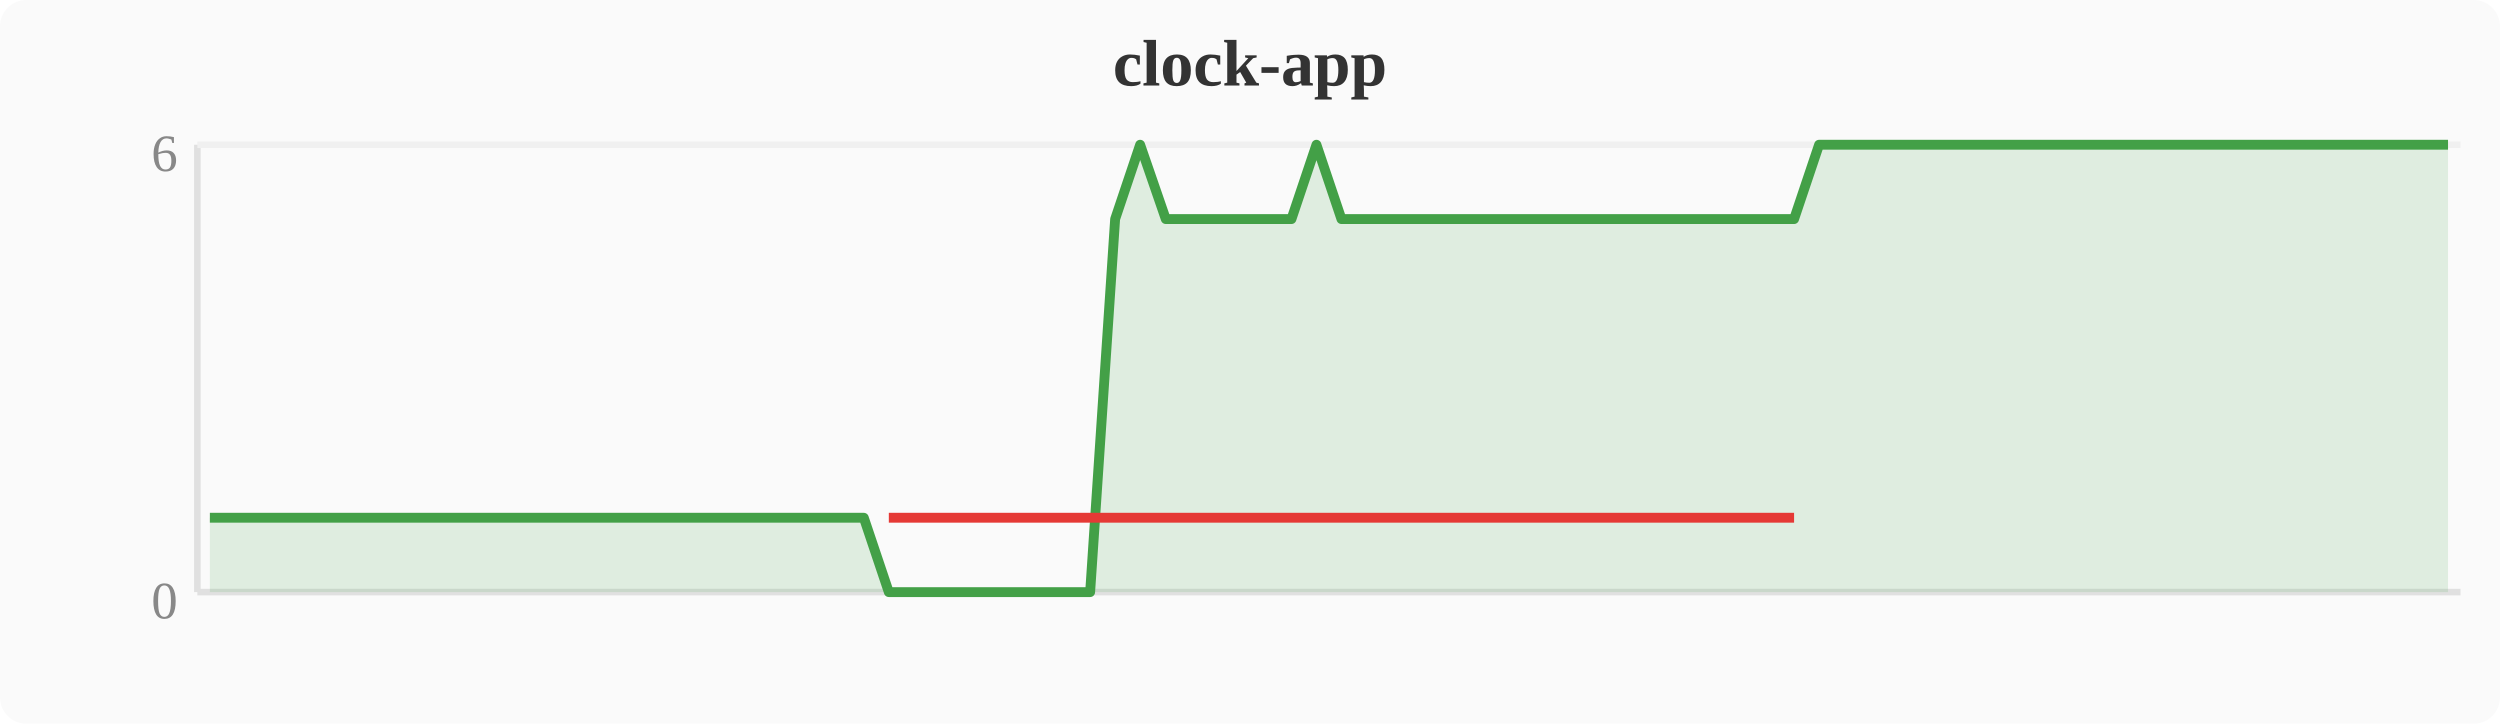
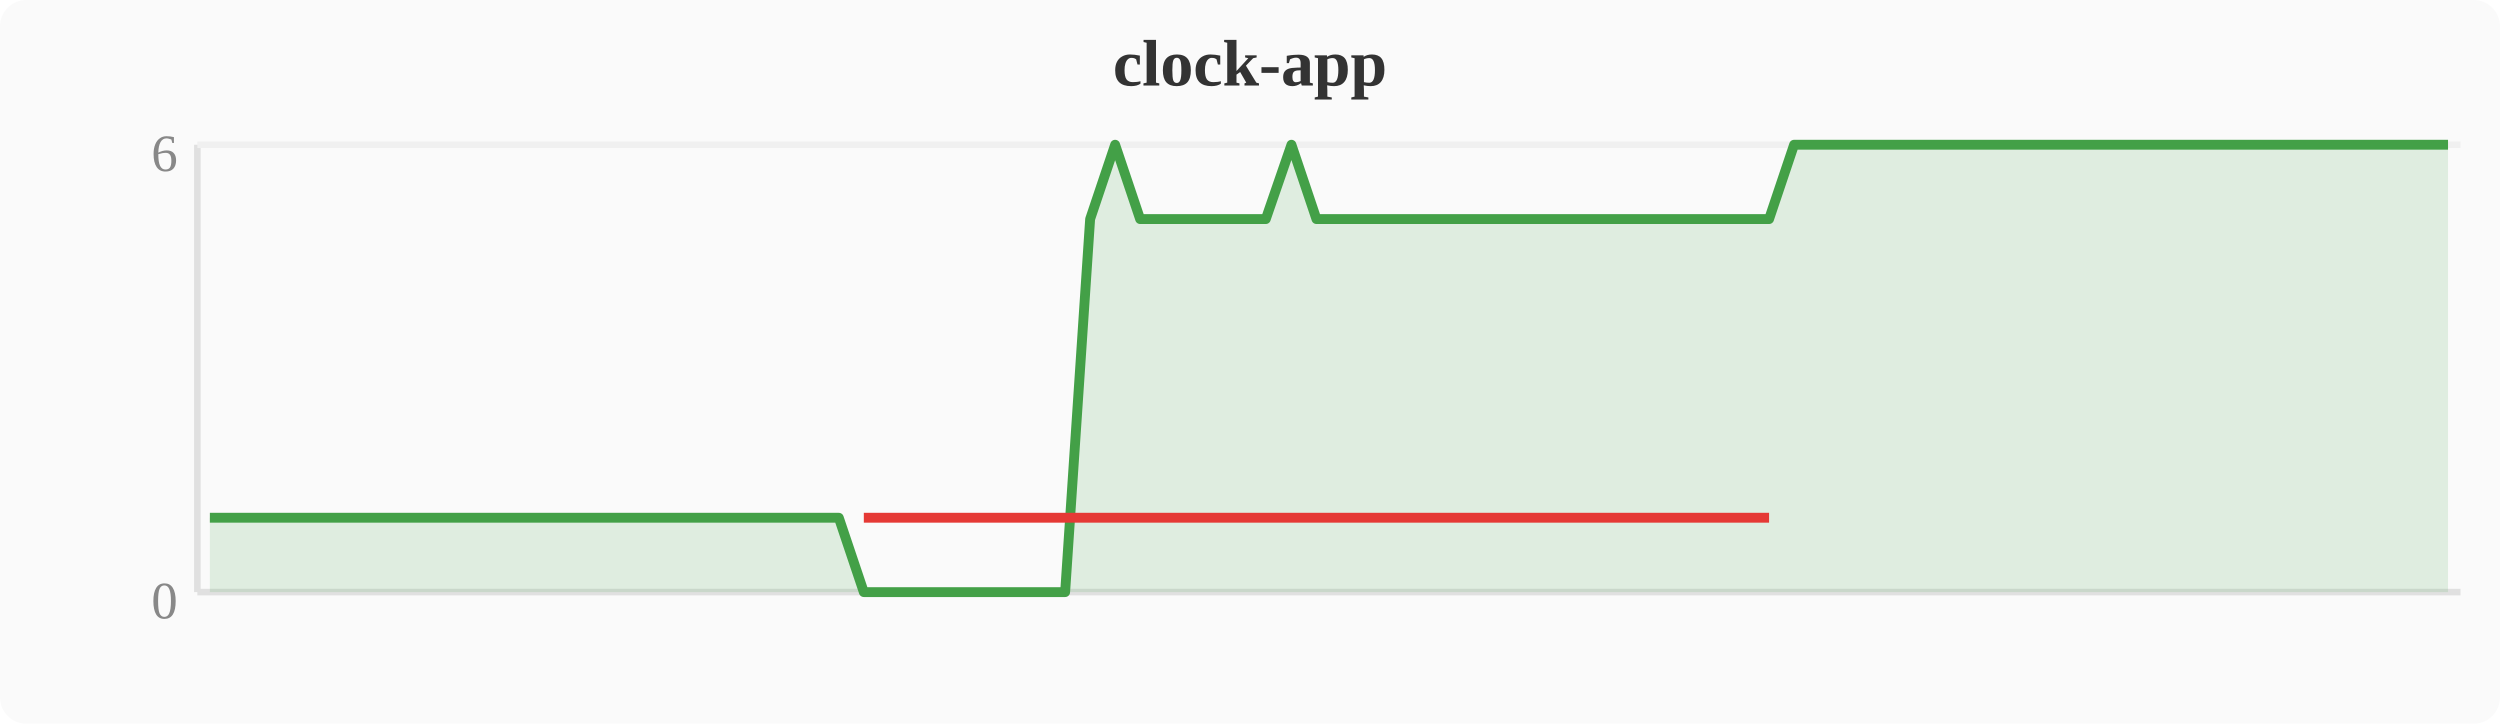
<svg xmlns="http://www.w3.org/2000/svg" width="380" height="110" viewBox="0 0 380 110">
  <rect width="380" height="110" fill="#fafafa" rx="4" />
  <text x="190" y="13" text-anchor="middle" font-size="10" font-weight="bold" fill="#333">clock-app</text>
  <line x1="30" y1="22" x2="30" y2="90" stroke="#e0e0e0" stroke-width="1" />
  <line x1="30" y1="90" x2="374" y2="90" stroke="#e0e0e0" stroke-width="1" />
  <line x1="30" y1="22" x2="374" y2="22" stroke="#f0f0f0" stroke-width="1" />
  <text x="27" y="94" text-anchor="end" font-size="8" fill="#888">0</text>
  <text x="27" y="26" text-anchor="end" font-size="8" fill="#888">6</text>
-   <polygon points="31.9,78.7 35.7,78.7 39.6,78.7 43.4,78.7 47.2,78.7 51.0,78.7 54.8,78.7 58.7,78.7 62.5,78.7 66.3,78.7 70.1,78.7 74.0,78.7 77.8,78.7 81.6,78.7 85.4,78.7 89.2,78.7 93.1,78.7 96.9,78.7 100.7,78.7 104.5,78.7 108.4,78.7 112.2,78.7 116.0,78.7 119.8,78.7 123.6,78.7 127.5,78.7 131.3,78.7 135.1,90.0 138.9,90.0 142.8,90.0 146.6,90.0 150.4,90.0 154.2,90.0 158.0,90.0 161.9,90.0 165.7,90.0 169.5,33.3 173.3,22.0 177.2,33.3 181.0,33.3 184.8,33.3 188.6,33.3 192.4,33.3 196.3,33.3 200.1,22.0 203.9,33.3 207.7,33.3 211.6,33.3 215.4,33.3 219.2,33.3 223.0,33.3 226.8,33.3 230.7,33.3 234.5,33.3 238.3,33.3 242.1,33.3 246.0,33.3 249.8,33.3 253.6,33.3 257.4,33.3 261.2,33.3 265.1,33.3 268.9,33.3 272.7,33.3 276.5,22.0 280.4,22.0 284.2,22.0 288.0,22.0 291.8,22.0 295.6,22.0 299.5,22.0 303.3,22.0 307.1,22.0 310.9,22.0 314.8,22.0 318.6,22.0 322.4,22.0 326.2,22.0 330.0,22.0 333.9,22.0 337.7,22.0 341.5,22.0 345.3,22.0 349.2,22.0 353.0,22.0 356.8,22.0 360.6,22.0 364.4,22.0 368.3,22.0 372.1,22.0 372.1,90 31.9,90" fill="#43a047" opacity="0.15" />
-   <polyline points="31.9,78.7 35.7,78.7 39.6,78.7 43.4,78.7 47.2,78.7 51.0,78.7 54.8,78.7 58.7,78.7 62.5,78.7 66.3,78.7 70.1,78.7 74.0,78.7 77.8,78.7 81.6,78.7 85.4,78.7 89.2,78.7 93.1,78.7 96.9,78.7 100.7,78.7 104.5,78.7 108.4,78.7 112.2,78.7 116.0,78.7 119.8,78.7 123.6,78.7 127.5,78.7 131.3,78.7 135.1,90.0 138.9,90.0 142.8,90.0 146.6,90.0 150.4,90.0 154.2,90.0 158.0,90.0 161.9,90.0 165.7,90.0 169.5,33.3 173.3,22.0 177.2,33.3 181.0,33.3 184.8,33.3 188.6,33.3 192.4,33.3 196.3,33.3 200.1,22.0 203.9,33.3 207.7,33.3 211.6,33.3 215.4,33.3 219.2,33.3 223.0,33.3 226.8,33.3 230.7,33.3 234.5,33.3 238.3,33.3 242.1,33.3 246.0,33.3 249.8,33.3 253.6,33.3 257.4,33.3 261.2,33.3 265.1,33.3 268.9,33.3 272.7,33.3 276.5,22.0 280.4,22.0 284.2,22.0 288.0,22.0 291.8,22.0 295.6,22.0 299.5,22.0 303.3,22.0 307.1,22.0 310.9,22.0 314.8,22.0 318.6,22.0 322.4,22.0 326.2,22.0 330.0,22.0 333.9,22.0 337.7,22.0 341.5,22.0 345.3,22.0 349.2,22.0 353.0,22.0 356.8,22.0 360.6,22.0 364.4,22.0 368.3,22.0 372.1,22.0" fill="none" stroke="#43a047" stroke-width="1.5" stroke-linejoin="round" />
-   <polyline points="135.1,78.7 138.9,78.7 142.8,78.7 146.6,78.7 150.4,78.7 154.2,78.7 158.0,78.7 161.9,78.7 165.7,78.7 169.5,78.7 177.2,78.7 181.0,78.7 184.8,78.7 188.6,78.7 192.4,78.7 196.3,78.7 203.9,78.7 207.7,78.7 211.6,78.7 215.4,78.7 219.2,78.7 223.0,78.7 226.8,78.7 230.7,78.7 234.5,78.7 238.3,78.7 242.1,78.7 246.0,78.7 249.8,78.7 253.6,78.7 257.4,78.7 261.2,78.7 265.1,78.7 268.9,78.7 272.7,78.7" fill="none" stroke="#e53935" stroke-width="1.5" stroke-linejoin="round" />
+   <polygon points="31.9,78.7 35.7,78.7 39.6,78.7 43.4,78.7 47.2,78.7 51.0,78.7 54.8,78.7 58.7,78.7 62.5,78.7 66.3,78.7 70.1,78.7 74.0,78.7 77.8,78.7 81.6,78.7 85.4,78.7 89.2,78.7 93.1,78.7 96.9,78.7 100.7,78.7 104.5,78.7 108.4,78.7 112.2,78.7 116.0,78.7 119.8,78.7 123.6,78.7 127.5,78.7 131.3,90.0 135.1,90.0 138.9,90.0 142.8,90.0 146.6,90.0 150.4,90.0 154.2,90.0 158.0,90.0 161.9,90.0 165.7,33.3 169.5,22.0 173.3,33.3 177.2,33.3 181.0,33.3 184.8,33.3 188.6,33.3 192.4,33.3 196.3,22.0 200.1,33.3 203.9,33.3 207.7,33.3 211.6,33.3 215.4,33.3 219.2,33.3 223.0,33.3 226.8,33.3 230.7,33.3 234.5,33.3 238.3,33.3 242.1,33.3 246.0,33.3 249.8,33.3 253.6,33.3 257.4,33.3 261.2,33.3 265.1,33.3 268.9,33.3 272.7,22.0 276.5,22.0 280.4,22.0 284.2,22.0 288.0,22.0 291.8,22.0 295.6,22.0 299.5,22.0 303.3,22.0 307.1,22.0 310.9,22.0 314.8,22.0 318.6,22.0 322.4,22.0 326.2,22.0 330.0,22.0 333.9,22.0 337.7,22.0 341.5,22.0 345.3,22.0 349.2,22.0 353.0,22.0 356.8,22.0 360.6,22.0 364.4,22.0 368.3,22.0 372.1,22.0 372.1,90 31.9,90" fill="#43a047" opacity="0.15" />
+   <polyline points="31.9,78.7 35.7,78.7 39.6,78.7 43.4,78.7 47.2,78.7 51.0,78.7 54.8,78.7 58.7,78.7 62.5,78.7 66.3,78.7 70.1,78.7 74.0,78.7 77.8,78.7 81.6,78.7 85.4,78.7 89.2,78.7 93.1,78.7 96.9,78.7 100.7,78.7 104.5,78.7 108.4,78.7 112.2,78.7 116.0,78.7 119.8,78.7 123.6,78.7 127.5,78.7 131.3,90.0 135.1,90.0 138.9,90.0 142.8,90.0 146.6,90.0 150.4,90.0 154.2,90.0 158.0,90.0 161.9,90.0 165.7,33.3 169.5,22.0 173.3,33.3 177.2,33.3 181.0,33.3 184.8,33.3 188.6,33.3 192.4,33.3 196.3,22.0 200.1,33.3 203.9,33.3 207.7,33.3 211.6,33.3 215.4,33.3 219.2,33.3 223.0,33.3 226.8,33.3 230.7,33.3 234.5,33.3 238.3,33.3 242.1,33.3 246.0,33.3 249.8,33.3 253.6,33.3 257.4,33.3 261.2,33.3 265.1,33.3 268.9,33.3 272.7,22.0 276.5,22.0 280.4,22.0 284.2,22.0 288.0,22.0 291.8,22.0 295.6,22.0 299.5,22.0 303.3,22.0 307.1,22.0 310.9,22.0 314.8,22.0 318.6,22.0 322.4,22.0 326.2,22.0 330.0,22.0 333.9,22.0 337.7,22.0 341.5,22.0 345.3,22.0 349.2,22.0 353.0,22.0 356.8,22.0 360.6,22.0 364.4,22.0 368.3,22.0 372.1,22.0" fill="none" stroke="#43a047" stroke-width="1.5" stroke-linejoin="round" />
+   <polyline points="131.3,78.7 135.1,78.7 138.9,78.7 142.8,78.7 146.6,78.7 150.4,78.7 154.2,78.7 158.0,78.7 161.9,78.7 165.7,78.7 173.3,78.7 177.2,78.7 181.0,78.7 184.8,78.7 188.6,78.7 192.4,78.7 200.1,78.7 203.9,78.7 207.7,78.7 211.6,78.7 215.4,78.7 219.2,78.7 223.0,78.7 226.8,78.7 230.7,78.7 234.5,78.7 238.3,78.7 242.1,78.7 246.0,78.7 249.8,78.7 253.6,78.7 257.4,78.7 261.2,78.7 265.1,78.7 268.9,78.7" fill="none" stroke="#e53935" stroke-width="1.5" stroke-linejoin="round" />
</svg>
